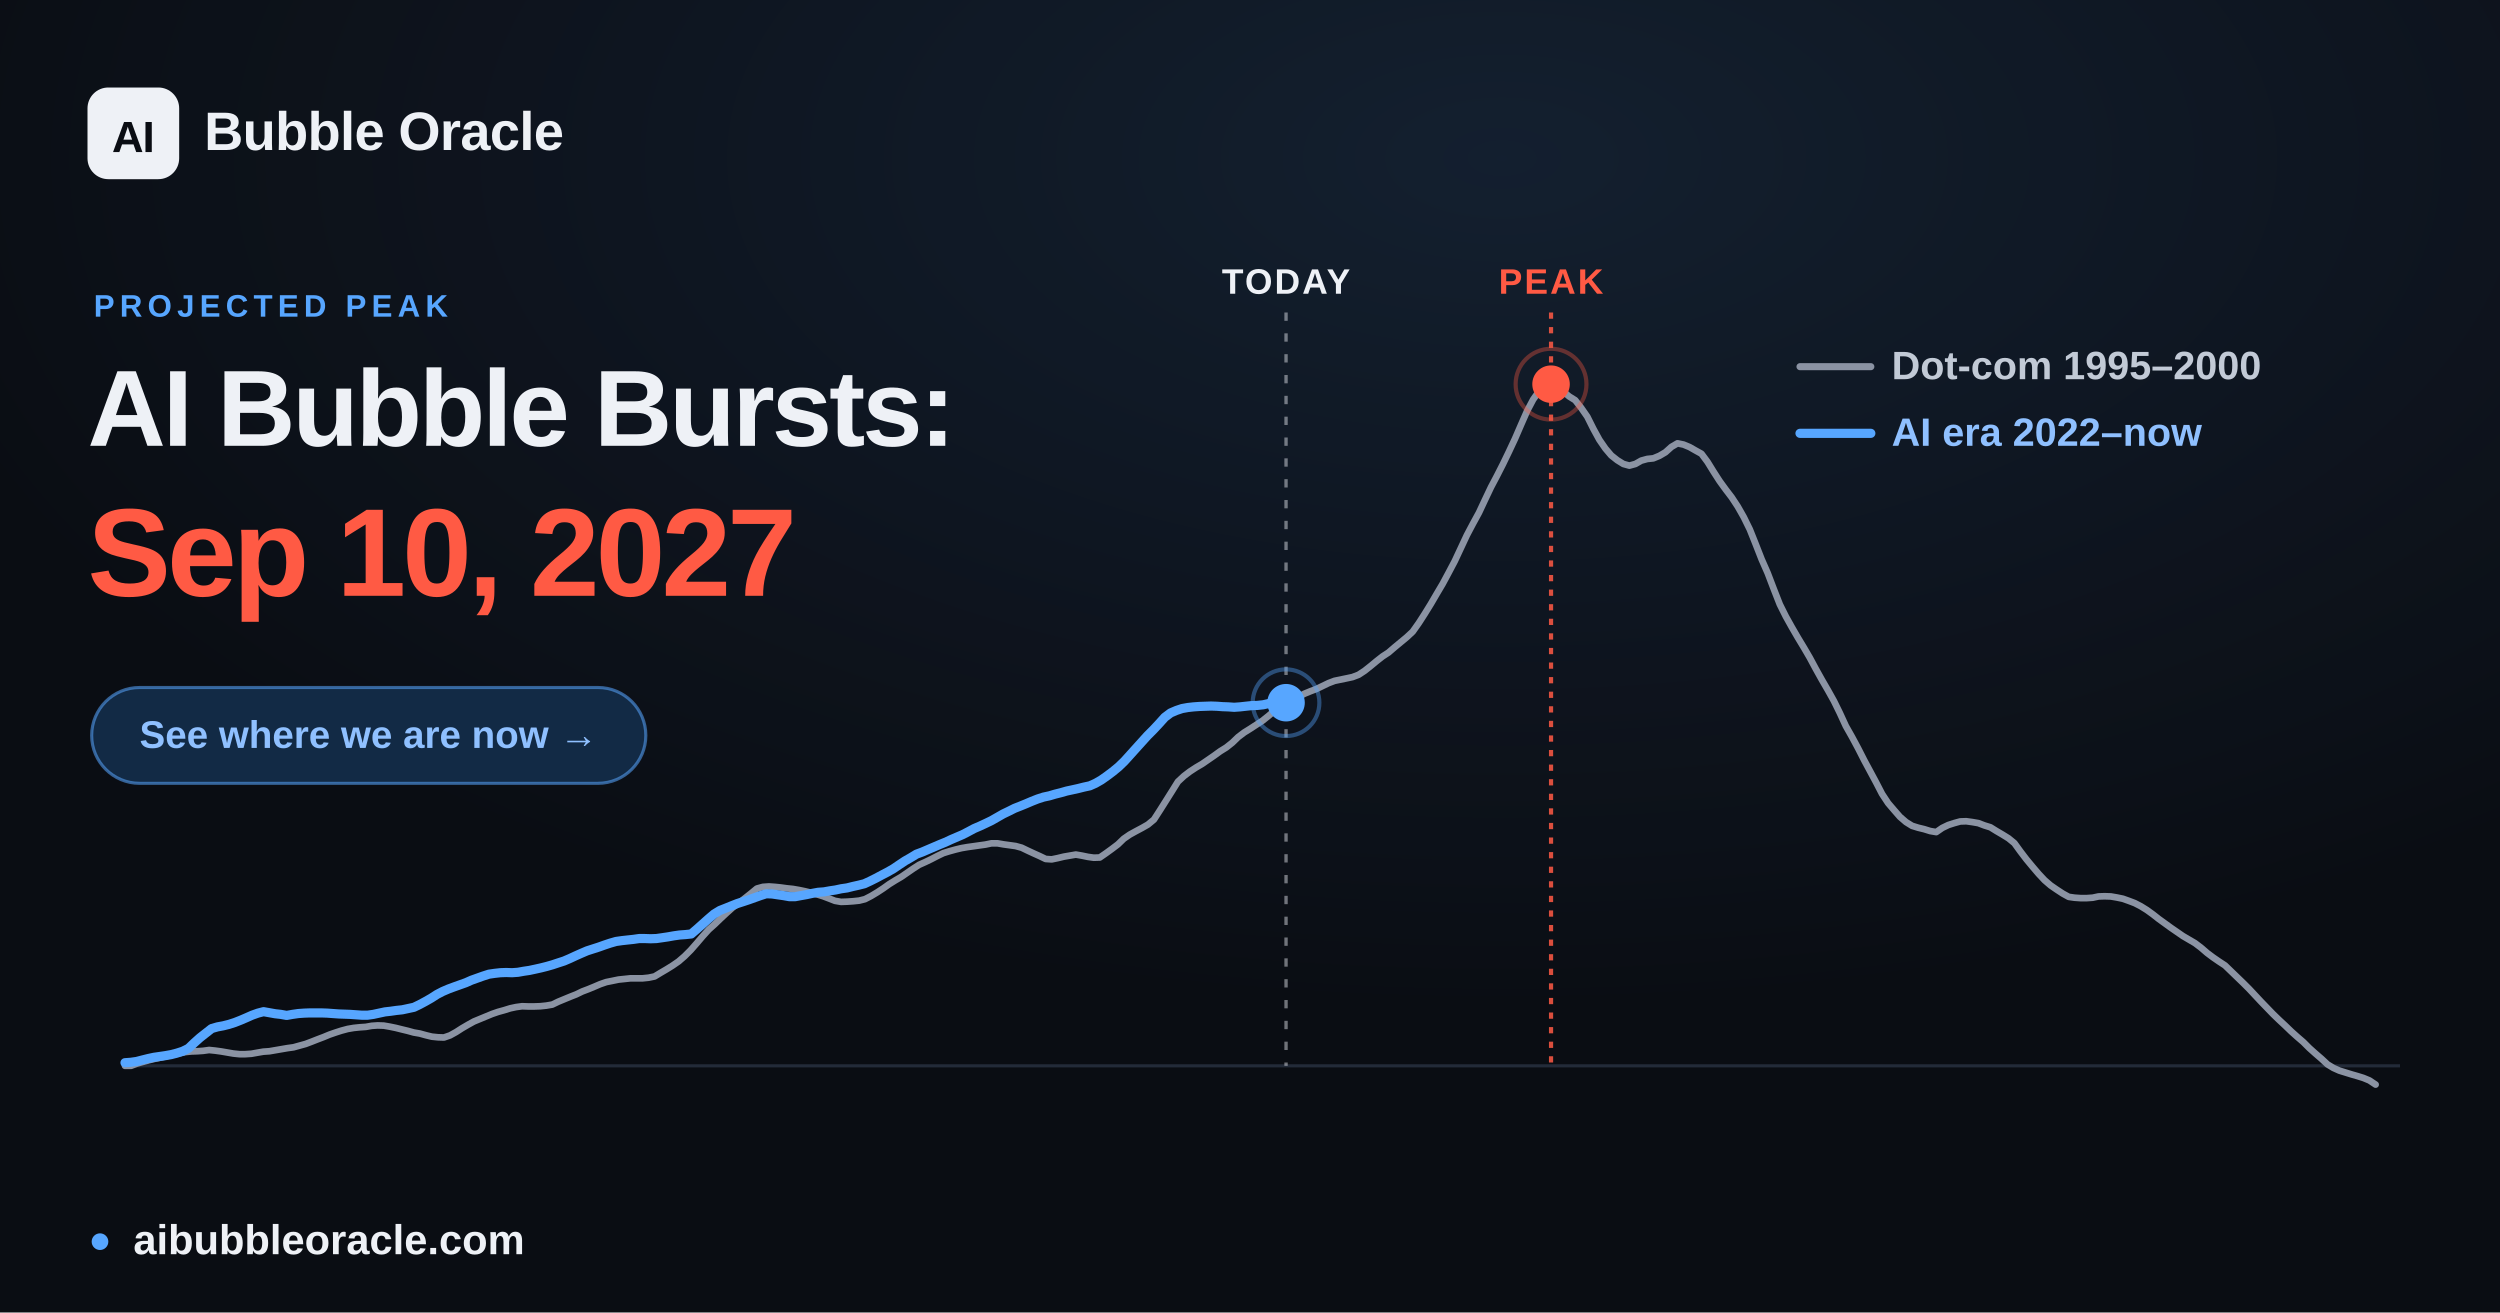
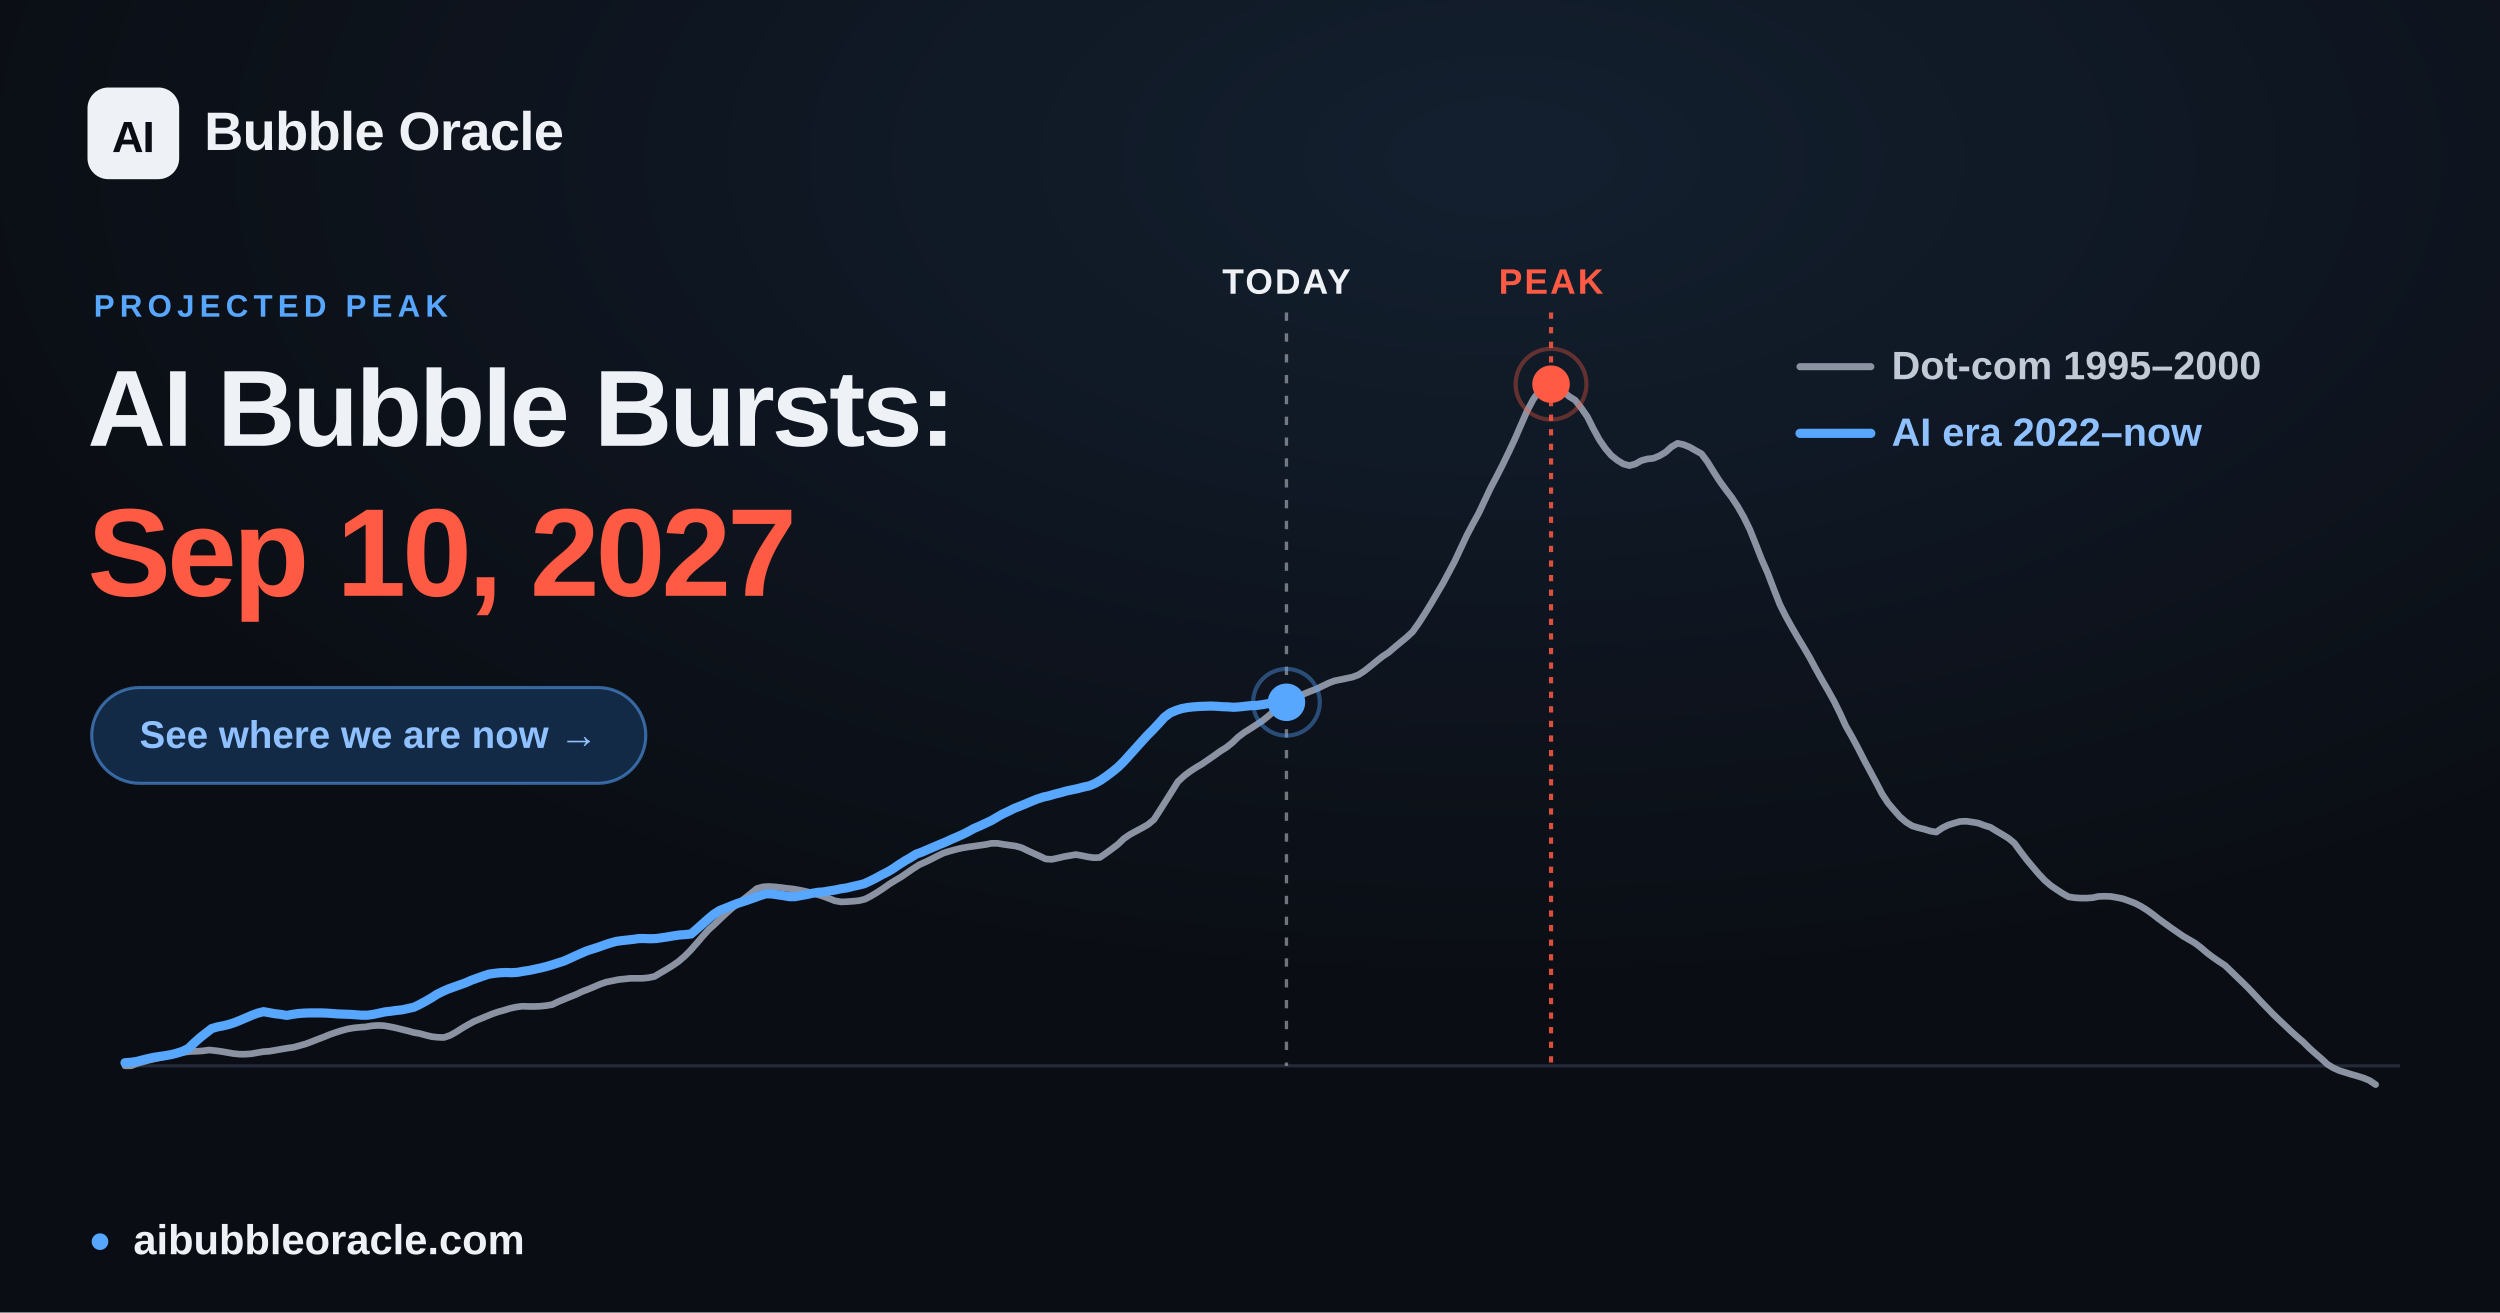
<svg xmlns="http://www.w3.org/2000/svg" width="1200" height="630" viewBox="0 0 1200 630" font-family="Arial, 'Liberation Sans', 'DejaVu Sans', sans-serif">
  <defs>
    <radialGradient id="glow" cx="60%" cy="12%" r="65%">
      <stop offset="0" stop-color="#57a6ff" stop-opacity="0.12" />
      <stop offset="1" stop-color="#57a6ff" stop-opacity="0" />
    </radialGradient>
  </defs>
  <rect width="1200" height="630" fill="#0a0d13" />
  <rect width="1200" height="630" fill="url(#glow)" />
  <line x1="60.0" y1="511.6" x2="1152.0" y2="511.6" stroke="#232b39" stroke-width="1.5" />
-   <line x1="617.3" y1="150" x2="617.3" y2="511.6" stroke="#eef1f6" stroke-opacity="0.45" stroke-width="1.6" stroke-dasharray="4 6" />
-   <text x="617.3" y="141" text-anchor="middle" font-size="17" font-weight="700" fill="#eef1f6" letter-spacing="1">TODAY</text>
+   <line x1="617.5" y1="150" x2="617.5" y2="511.6" stroke="#eef1f6" stroke-opacity="0.45" stroke-width="1.6" stroke-dasharray="4 6" />
+   <text x="617.5" y="141" text-anchor="middle" font-size="17" font-weight="700" fill="#eef1f6" letter-spacing="1">TODAY</text>
  <line x1="744.5" y1="150" x2="744.5" y2="511.6" stroke="#ff5a44" stroke-opacity="0.85" stroke-width="2" stroke-dasharray="3 4" />
  <text x="744.5" y="141" text-anchor="middle" font-size="17" font-weight="700" fill="#ff5a44" letter-spacing="1">PEAK</text>
  <polyline points="60.0,511.6 62.9,511.6 65.8,510.5 68.6,509.7 71.5,508.9 74.4,508.2 77.3,507.6 80.3,506.9 83.1,506.2 86.0,505.6 88.9,505.0 91.8,504.7 94.6,504.6 97.5,504.4 100.4,504.0 103.3,504.3 106.2,504.7 109.1,505.2 112.0,505.7 114.9,506.0 117.8,506.0 120.7,505.8 123.5,505.3 126.4,504.8 129.3,504.6 132.2,504.1 135.1,503.6 138.0,503.1 140.9,502.7 143.8,501.9 146.7,501.1 149.6,500.0 152.4,498.9 155.3,497.8 158.2,496.6 161.1,495.6 163.9,494.7 166.9,493.9 169.8,493.4 172.7,493.1 175.6,492.9 178.4,492.4 181.3,492.2 184.2,492.3 187.1,492.8 190.0,493.4 192.8,494.1 195.7,494.8 198.6,495.6 201.5,496.1 204.4,496.9 207.3,497.6 210.2,497.9 213.1,498.0 216.0,497.0 218.9,495.4 221.7,493.6 224.6,491.9 227.5,490.3 230.4,489.1 233.3,487.9 236.2,486.7 239.1,485.7 242.0,484.9 244.9,484.0 247.7,483.4 250.6,483.0 253.5,483.1 256.4,483.1 259.3,483.0 262.2,482.7 265.1,482.2 268.0,480.8 270.9,479.6 273.8,478.4 276.6,477.3 279.5,475.9 282.4,474.8 285.3,473.6 288.1,472.4 291.0,471.4 294.0,470.8 296.9,470.2 299.8,469.9 302.6,469.6 305.5,469.6 308.4,469.6 311.3,469.3 314.2,468.7 317.0,467.0 319.9,465.3 322.8,463.5 325.7,461.5 328.6,459.0 331.5,456.1 334.4,452.8 337.3,449.4 340.2,446.2 343.1,443.6 345.9,440.9 348.8,438.2 351.7,435.6 354.6,433.5 357.5,431.2 360.4,428.9 363.3,426.5 366.2,425.7 369.1,425.5 371.9,425.7 374.8,426.0 377.7,426.4 380.6,426.7 383.5,427.2 386.4,427.8 389.3,428.5 392.2,429.3 395.1,430.2 398.0,431.3 400.8,432.4 403.7,432.9 406.6,432.8 409.5,432.6 412.4,432.3 415.2,431.6 418.1,430.1 421.1,428.3 424.0,426.4 426.8,424.4 429.7,422.6 432.6,420.9 435.5,418.9 438.4,416.9 441.2,415.1 444.1,413.8 447.0,412.4 449.9,410.9 452.8,409.5 455.7,408.6 458.6,407.8 461.5,407.1 464.4,406.6 467.3,406.2 470.1,405.8 473.0,405.4 475.9,404.8 478.8,404.8 481.7,405.3 484.6,405.7 487.5,406.1 490.4,406.9 493.3,408.3 496.1,409.6 499.0,410.9 501.9,412.3 504.8,412.5 507.7,411.9 510.6,411.2 513.5,410.7 516.4,410.2 519.3,410.7 522.2,411.3 525.0,411.7 527.9,411.6 530.8,409.6 533.7,407.5 536.6,405.3 539.4,402.6 542.3,400.6 545.2,399.0 548.2,397.4 551.0,395.8 553.9,393.4 556.8,388.9 559.7,384.3 562.6,379.7 565.4,375.2 568.3,372.5 571.2,370.3 574.1,368.4 577.0,366.7 579.9,364.7 582.8,362.7 585.7,360.6 588.6,358.8 591.5,356.5 594.3,353.8 597.2,351.6 600.1,349.8 603.0,347.9 605.9,346.0 608.8,343.7 611.7,341.2 614.6,338.8 617.5,337.2 620.3,335.9 623.2,334.6 626.1,333.0 629.0,331.8 631.9,330.7 634.8,329.3 637.7,327.9 640.6,326.8 643.5,326.2 646.4,325.6 649.2,325.0 652.1,323.9 655.0,322.0 657.9,319.7 660.8,317.3 663.6,315.1 666.5,313.2 669.4,310.7 672.3,308.3 675.2,305.9 678.1,303.2 681.0,299.1 683.9,294.6 686.8,289.9 689.6,285.1 692.5,280.2 695.4,274.8 698.3,269.3 701.2,263.1 704.1,256.9 707.0,251.4 709.9,246.1 712.8,239.9 715.7,233.8 718.5,228.5 721.4,222.8 724.3,216.8 727.2,210.6 730.1,203.9 733.0,197.3 735.9,191.8 738.8,187.7 741.7,184.7 744.5,184.4 747.4,185.6 750.3,187.9 753.2,190.3 756.1,192.1 758.9,195.7 761.9,200.0 764.8,205.8 767.7,211.1 770.6,215.3 773.4,218.6 776.3,220.9 779.2,222.7 782.1,223.5 785.0,222.7 787.8,221.1 790.7,220.3 793.6,220.0 796.5,218.8 799.4,217.1 802.3,214.5 805.2,212.8 808.1,213.4 811.0,214.6 813.8,216.2 816.7,217.8 819.6,221.7 822.5,226.4 825.4,230.9 828.3,234.9 831.2,238.7 834.1,243.1 837.0,248.2 839.9,254.1 842.7,261.1 845.6,268.5 848.5,275.1 851.4,282.7 854.3,290.1 857.2,295.9 860.1,301.1 863.0,306.1 865.9,310.9 868.7,315.7 871.6,321.1 874.5,326.3 877.4,331.3 880.3,336.5 883.1,342.2 886.0,348.5 889.0,353.8 891.9,359.2 894.8,364.9 897.6,370.1 900.5,375.5 903.4,381.1 906.3,385.5 909.2,388.9 912.0,392.1 914.9,394.6 917.8,396.4 920.7,397.3 923.6,398.0 926.5,398.9 929.4,399.4 932.3,397.4 935.2,396.0 938.0,395.1 940.9,394.3 943.8,394.2 946.7,394.6 949.6,395.1 952.5,396.2 955.4,397.1 958.3,398.9 961.2,400.6 964.1,402.4 966.9,404.7 969.8,408.7 972.7,412.5 975.6,416.0 978.5,419.4 981.4,422.5 984.3,425.0 987.2,427.0 990.1,428.9 993.0,430.5 995.8,430.9 998.7,431.1 1001.6,431.1 1004.5,430.9 1007.3,430.3 1010.2,430.2 1013.2,430.3 1016.1,430.8 1019.0,431.4 1021.8,432.4 1024.7,433.5 1027.6,435.0 1030.5,436.8 1033.4,438.9 1036.2,441.1 1039.1,443.2 1042.0,445.3 1044.9,447.3 1047.8,449.3 1050.7,451.0 1053.6,452.7 1056.5,454.9 1059.4,457.4 1062.2,459.5 1065.1,461.5 1068.0,463.4 1070.9,466.2 1073.8,469.0 1076.7,471.8 1079.6,474.7 1082.5,477.8 1085.4,480.9 1088.3,483.9 1091.1,486.8 1094.0,489.6 1096.9,492.3 1099.8,495.1 1102.7,497.7 1105.6,500.2 1108.5,503.1 1111.4,505.7 1114.3,508.2 1117.2,510.9 1120.0,512.6 1122.9,513.9 1125.8,514.8 1128.7,515.7 1131.5,516.5 1134.4,517.4 1137.3,518.6 1140.3,520.6" fill="none" stroke="#8b93a3" stroke-width="3.2" stroke-linejoin="round" stroke-linecap="round" />
-   <polyline points="60.0,510.1 62.8,509.9 65.6,509.5 68.3,508.8 71.1,508.1 73.9,507.5 76.7,507.1 79.4,506.7 82.2,506.2 84.9,505.5 87.7,504.6 90.5,503.2 93.2,500.6 96.0,498.1 98.8,495.9 101.6,493.7 104.4,492.9 107.1,492.4 109.9,491.7 112.7,490.8 115.5,489.7 118.3,488.5 121.0,487.3 123.8,486.3 126.5,485.6 129.3,486.1 132.1,486.6 134.8,486.9 137.6,487.4 140.4,486.9 143.2,486.5 146.0,486.3 148.7,486.2 151.5,486.2 154.3,486.2 157.1,486.3 159.8,486.5 162.6,486.7 165.4,486.8 168.1,486.9 170.9,487.1 173.7,487.3 176.4,487.3 179.2,486.9 182.0,486.3 184.8,485.7 187.5,485.4 190.3,485.0 193.1,484.7 195.9,484.1 198.7,483.5 201.4,482.2 204.2,480.7 207.0,479.1 209.8,477.3 212.5,475.9 215.3,474.7 218.0,473.7 220.8,472.7 223.6,471.7 226.3,470.5 229.1,469.5 231.9,468.5 234.7,467.6 237.5,467.2 240.2,466.9 243.0,466.8 245.8,466.9 248.6,466.7 251.4,466.2 254.1,465.8 256.9,465.2 259.6,464.6 262.4,463.9 265.2,463.1 267.9,462.2 270.7,461.3 273.5,460.1 276.3,458.8 279.0,457.6 281.8,456.4 284.6,455.5 287.4,454.6 290.2,453.6 292.9,452.7 295.7,451.9 298.5,451.5 301.2,451.2 304.0,450.9 306.8,450.5 309.5,450.5 312.3,450.6 315.1,450.5 317.9,450.1 320.6,449.7 323.4,449.2 326.2,448.8 329.0,448.6 331.8,448.3 334.5,446.0 337.3,443.5 340.1,441.0 342.8,438.7 345.6,437.0 348.4,435.9 351.1,434.8 353.9,433.7 356.7,432.8 359.4,431.9 362.2,430.9 365.0,429.9 367.8,429.0 370.6,429.1 373.3,429.5 376.1,429.9 378.9,430.4 381.7,430.4 384.4,429.9 387.2,429.4 390.0,428.8 392.7,428.3 395.5,428.1 398.3,427.6 401.0,427.2 403.8,426.6 406.6,426.2 409.4,425.5 412.1,424.9 414.9,424.2 417.7,422.9 420.5,421.5 423.3,420.0 426.0,418.6 428.8,417.0 431.6,415.1 434.3,413.3 437.1,411.7 439.9,410.0 442.6,409.0 445.4,407.8 448.2,406.6 451.0,405.4 453.7,404.3 456.5,403.0 459.3,401.8 462.1,400.6 464.8,399.2 467.6,397.7 470.4,396.5 473.2,395.2 475.9,393.9 478.7,392.3 481.5,390.7 484.2,389.4 487.0,388.0 489.8,386.9 492.5,385.8 495.3,384.6 498.1,383.5 500.9,382.6 503.7,382.0 506.4,381.2 509.2,380.5 512.0,379.7 514.8,379.1 517.5,378.5 520.3,377.8 523.1,377.2 525.8,376.0 528.6,374.4 531.3,372.5 534.1,370.4 536.9,368.1 539.7,365.4 542.5,362.3 545.2,359.3 548.0,356.2 550.8,353.1 553.6,350.3 556.4,347.3 559.1,344.3 561.9,342.2 564.7,341.0 567.4,340.1 570.2,339.6 572.9,339.3 575.7,339.1 578.5,339.0 581.3,338.9 584.1,339.0 586.8,339.2 589.6,339.3 592.4,339.5 595.2,339.3 597.9,339.0 600.7,338.7 603.5,338.6 606.3,338.3 609.0,337.7 611.8,337.6 614.5,337.5 617.3,337.3" fill="none" stroke="#57a6ff" stroke-width="4.4" stroke-linejoin="round" stroke-linecap="round" />
-   <circle cx="617.3" cy="337.3" r="9" fill="#57a6ff" />
-   <circle cx="617.3" cy="337.3" r="16" fill="none" stroke="#57a6ff" stroke-opacity="0.4" stroke-width="2" />
+   <polyline points="60.0,510.1 62.8,509.9 65.6,509.5 68.3,508.8 71.1,508.1 73.9,507.5 76.6,507.1 79.4,506.7 82.2,506.2 84.9,505.5 87.7,504.6 90.5,503.2 93.2,500.6 96.0,498.1 98.8,495.9 101.6,493.7 104.4,492.9 107.1,492.4 109.9,491.7 112.7,490.8 115.4,489.7 118.2,488.5 121.0,487.3 123.7,486.3 126.5,485.6 129.3,486.1 132.1,486.6 134.8,486.9 137.6,487.4 140.4,486.9 143.2,486.5 146.0,486.3 148.7,486.2 151.5,486.2 154.3,486.2 157.0,486.3 159.8,486.5 162.5,486.7 165.3,486.8 168.1,486.9 170.9,487.1 173.6,487.3 176.4,487.3 179.2,486.9 182.0,486.3 184.8,485.7 187.5,485.4 190.3,485.0 193.1,484.7 195.8,484.1 198.6,483.5 201.3,482.2 204.1,480.7 206.9,479.1 209.7,477.3 212.5,475.9 215.2,474.7 218.0,473.7 220.8,472.7 223.6,471.7 226.3,470.5 229.1,469.5 231.9,468.5 234.6,467.6 237.4,467.2 240.1,466.9 242.9,466.8 245.7,466.9 248.5,466.7 251.3,466.2 254.0,465.8 256.8,465.2 259.6,464.6 262.4,463.9 265.1,463.1 267.9,462.2 270.7,461.3 273.4,460.1 276.2,458.8 278.9,457.6 281.7,456.4 284.5,455.5 287.3,454.6 290.1,453.6 292.8,452.7 295.6,451.9 298.4,451.5 301.2,451.2 303.9,450.9 306.7,450.5 309.5,450.5 312.2,450.6 315.0,450.5 317.8,450.1 320.5,449.7 323.3,449.2 326.1,448.8 328.9,448.6 331.7,448.3 334.4,446.0 337.2,443.5 340.0,441.0 342.8,438.7 345.5,437.0 348.3,435.9 351.0,434.8 353.8,433.7 356.6,432.8 359.3,431.9 362.1,430.9 364.9,429.9 367.7,429.0 370.5,429.1 373.2,429.5 376.0,429.9 378.8,430.4 381.6,430.4 384.3,429.9 387.1,429.4 389.8,428.8 392.6,428.3 395.4,428.1 398.2,427.6 400.9,427.2 403.7,426.6 406.5,426.2 409.3,425.5 412.0,424.9 414.8,424.2 417.6,422.9 420.4,421.5 423.1,420.0 425.9,418.6 428.6,417.0 431.4,415.1 434.2,413.3 437.0,411.7 439.7,410.0 442.5,409.0 445.3,407.8 448.1,406.6 450.9,405.4 453.6,404.3 456.4,403.0 459.2,401.8 461.9,400.6 464.7,399.2 467.4,397.7 470.2,396.5 473.0,395.2 475.8,393.9 478.5,392.3 481.3,390.7 484.1,389.4 486.9,388.0 489.7,386.9 492.4,385.8 495.2,384.6 498.0,383.5 500.7,382.6 503.5,382.0 506.2,381.2 509.0,380.5 511.8,379.7 514.6,379.1 517.4,378.5 520.1,377.8 522.9,377.2 525.7,376.0 528.5,374.4 531.2,372.5 534.0,370.4 536.8,368.1 539.5,365.4 542.3,362.3 545.0,359.3 547.8,356.2 550.6,353.1 553.4,350.3 556.2,347.3 558.9,344.3 561.7,342.2 564.5,341.0 567.3,340.1 570.1,339.6 572.8,339.3 575.6,339.1 578.3,339.0 581.1,338.9 583.9,339.0 586.6,339.2 589.4,339.3 592.2,339.5 595.0,339.3 597.7,339.0 600.5,338.7 603.3,338.6 606.1,338.2 608.9,337.7 611.6,337.5 614.4,337.4 617.1,337.2 617.5,337.1" fill="none" stroke="#57a6ff" stroke-width="4.4" stroke-linejoin="round" stroke-linecap="round" />
+   <circle cx="617.5" cy="337.1" r="9" fill="#57a6ff" />
+   <circle cx="617.5" cy="337.1" r="16" fill="none" stroke="#57a6ff" stroke-opacity="0.4" stroke-width="2" />
  <circle cx="744.5" cy="184.4" r="17" fill="none" stroke="#ff5a44" stroke-opacity="0.35" stroke-width="2" />
  <circle cx="744.5" cy="184.4" r="9" fill="#ff5a44" />
  <g font-size="19" font-weight="600">
    <line x1="864" y1="176" x2="898" y2="176" stroke="#8b93a3" stroke-width="3.4" stroke-linecap="round" />
    <text x="908" y="182" fill="#c2cad6">Dot-com  1995–2000</text>
    <line x1="864" y1="208" x2="898" y2="208" stroke="#57a6ff" stroke-width="4.4" stroke-linecap="round" />
    <text x="908" y="214" fill="#8fc0ff">AI era  2022–now</text>
  </g>
  <rect x="42" y="42" width="44" height="44" rx="10" fill="#eef1f6" />
  <text x="64" y="73" text-anchor="middle" font-size="21" font-weight="800" fill="#0a0d13" letter-spacing="-0.5">AI</text>
  <text x="98" y="72" font-size="26" font-weight="700" fill="#eef1f6" letter-spacing="-0.3">Bubble Oracle</text>
  <text x="45" y="152" font-size="15" font-weight="700" fill="#57a6ff" letter-spacing="2.5">PROJECTED PEAK</text>
  <text x="42" y="214" font-size="52" font-weight="800" fill="#eef1f6" letter-spacing="-1.4">AI Bubble Bursts:</text>
  <text x="42" y="286" font-size="60" font-weight="800" fill="#ff5a44" letter-spacing="-1.8">Sep 10, 2027</text>
  <rect x="44" y="330" width="266" height="46" rx="23" fill="#122a45" stroke="#57a6ff" stroke-opacity="0.55" stroke-width="1.5" />
  <text x="177" y="359" text-anchor="middle" font-size="18.5" font-weight="700" fill="#8fc0ff">See where we are now  →</text>
  <circle cx="48" cy="596" r="4" fill="#57a6ff" />
  <text x="64" y="602" font-size="20" font-weight="600" fill="#eef1f6">aibubbleoracle.com</text>
</svg>
